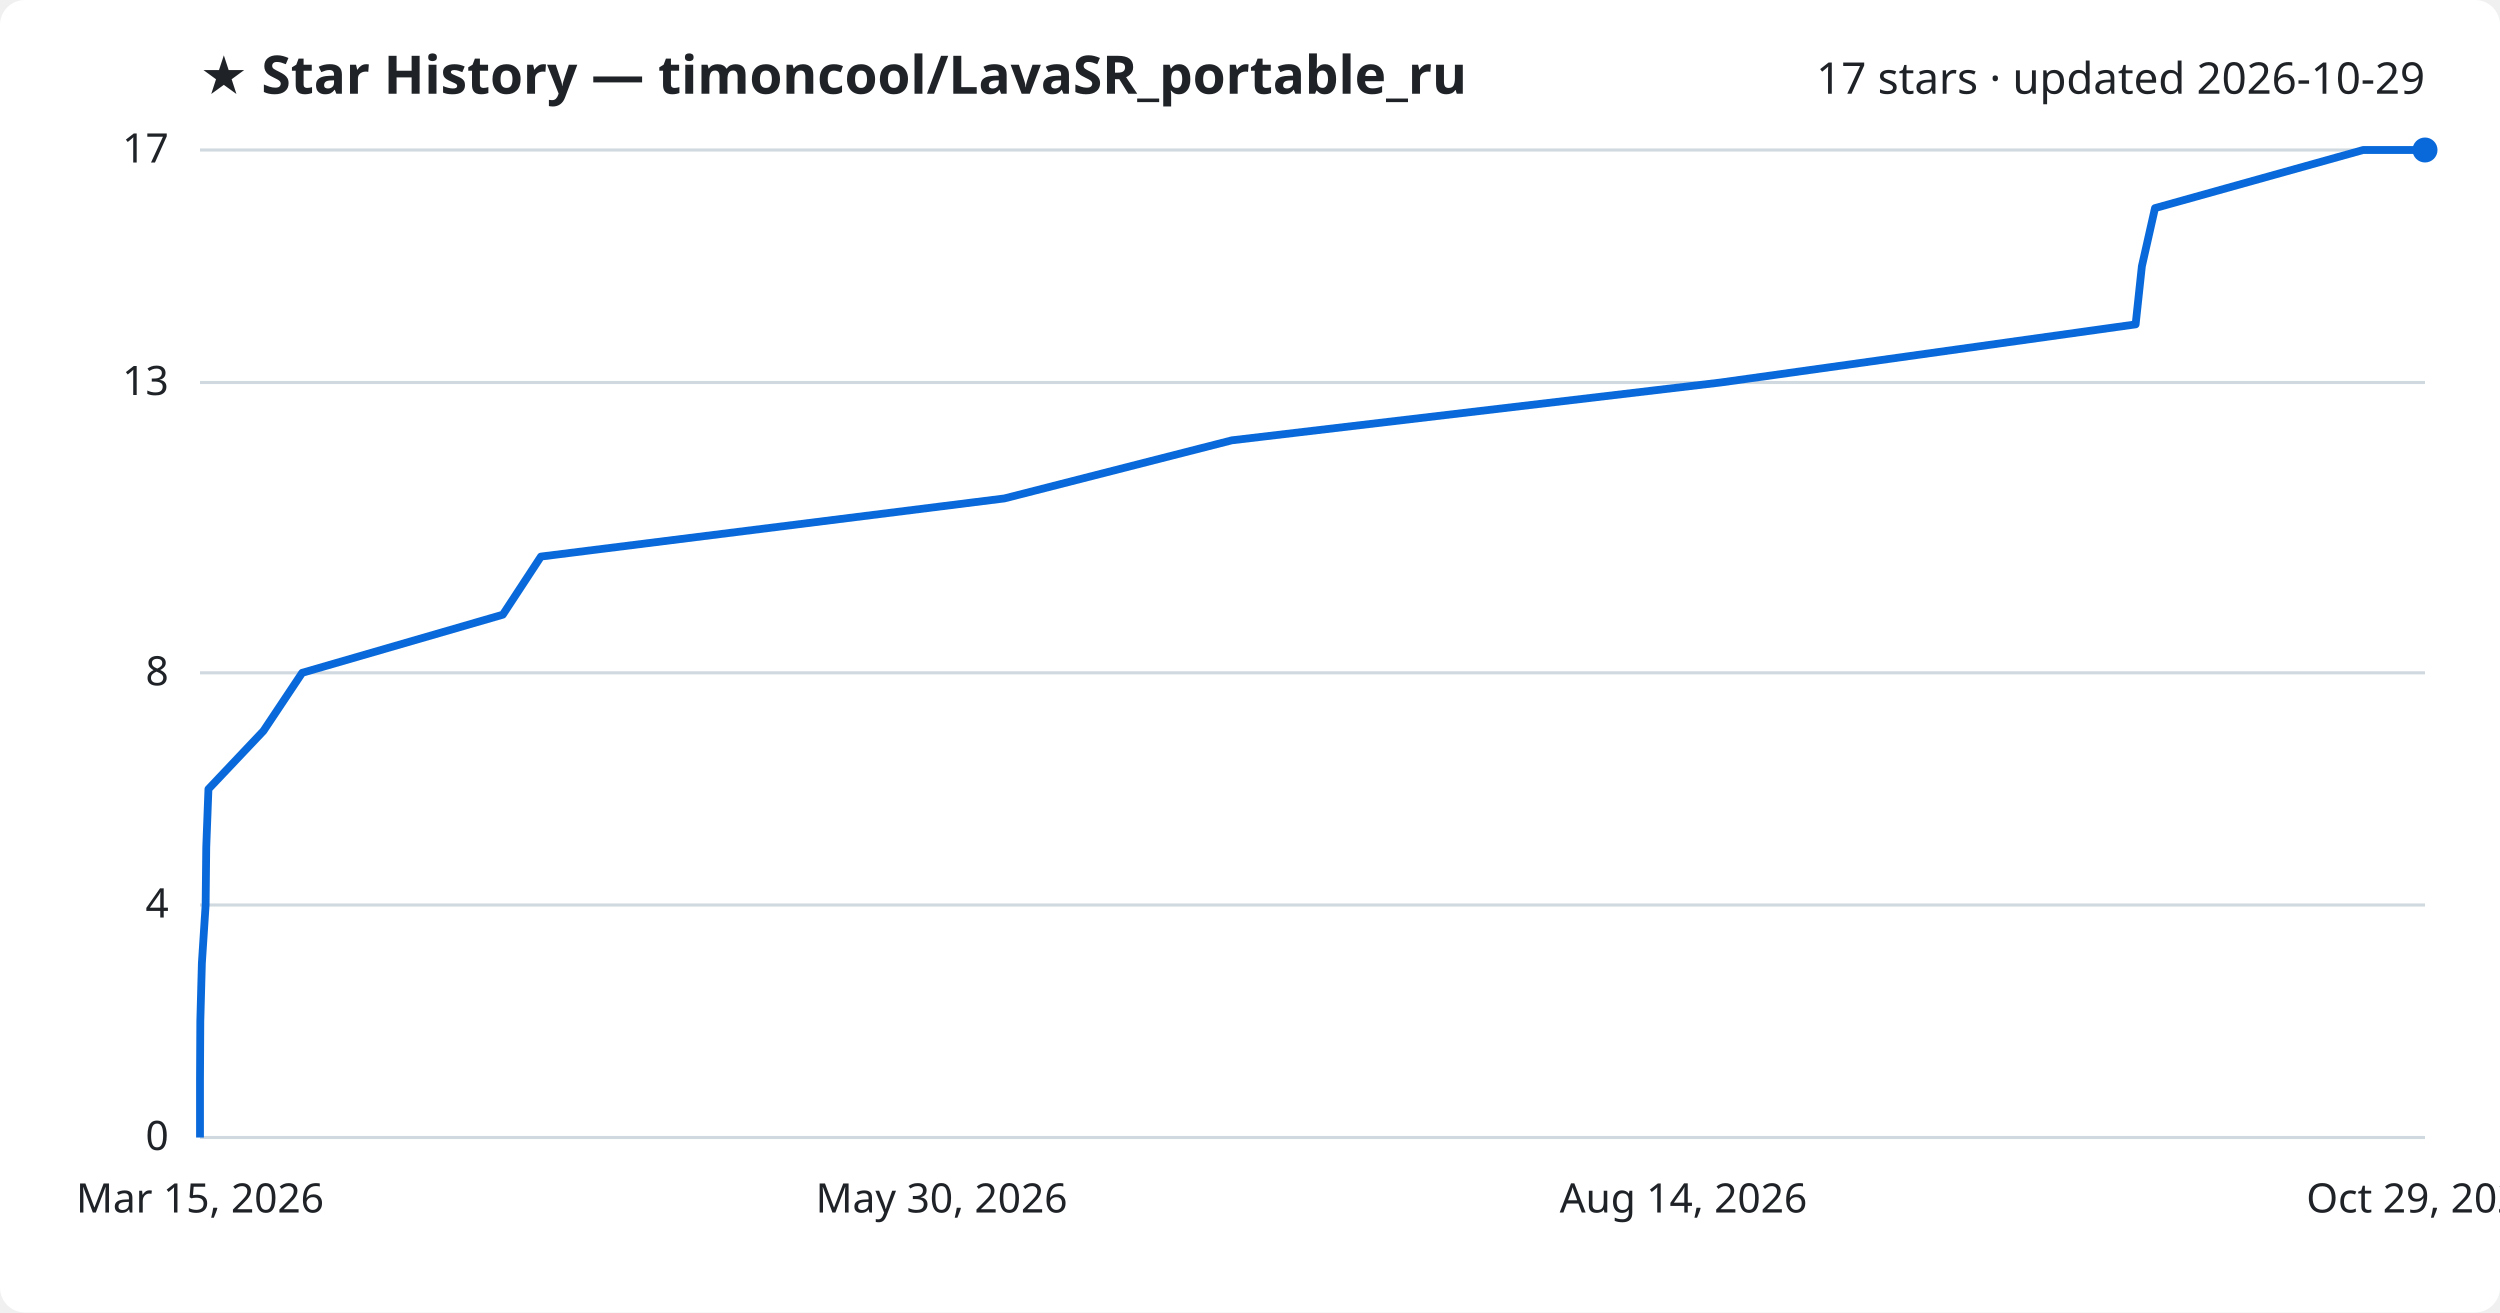
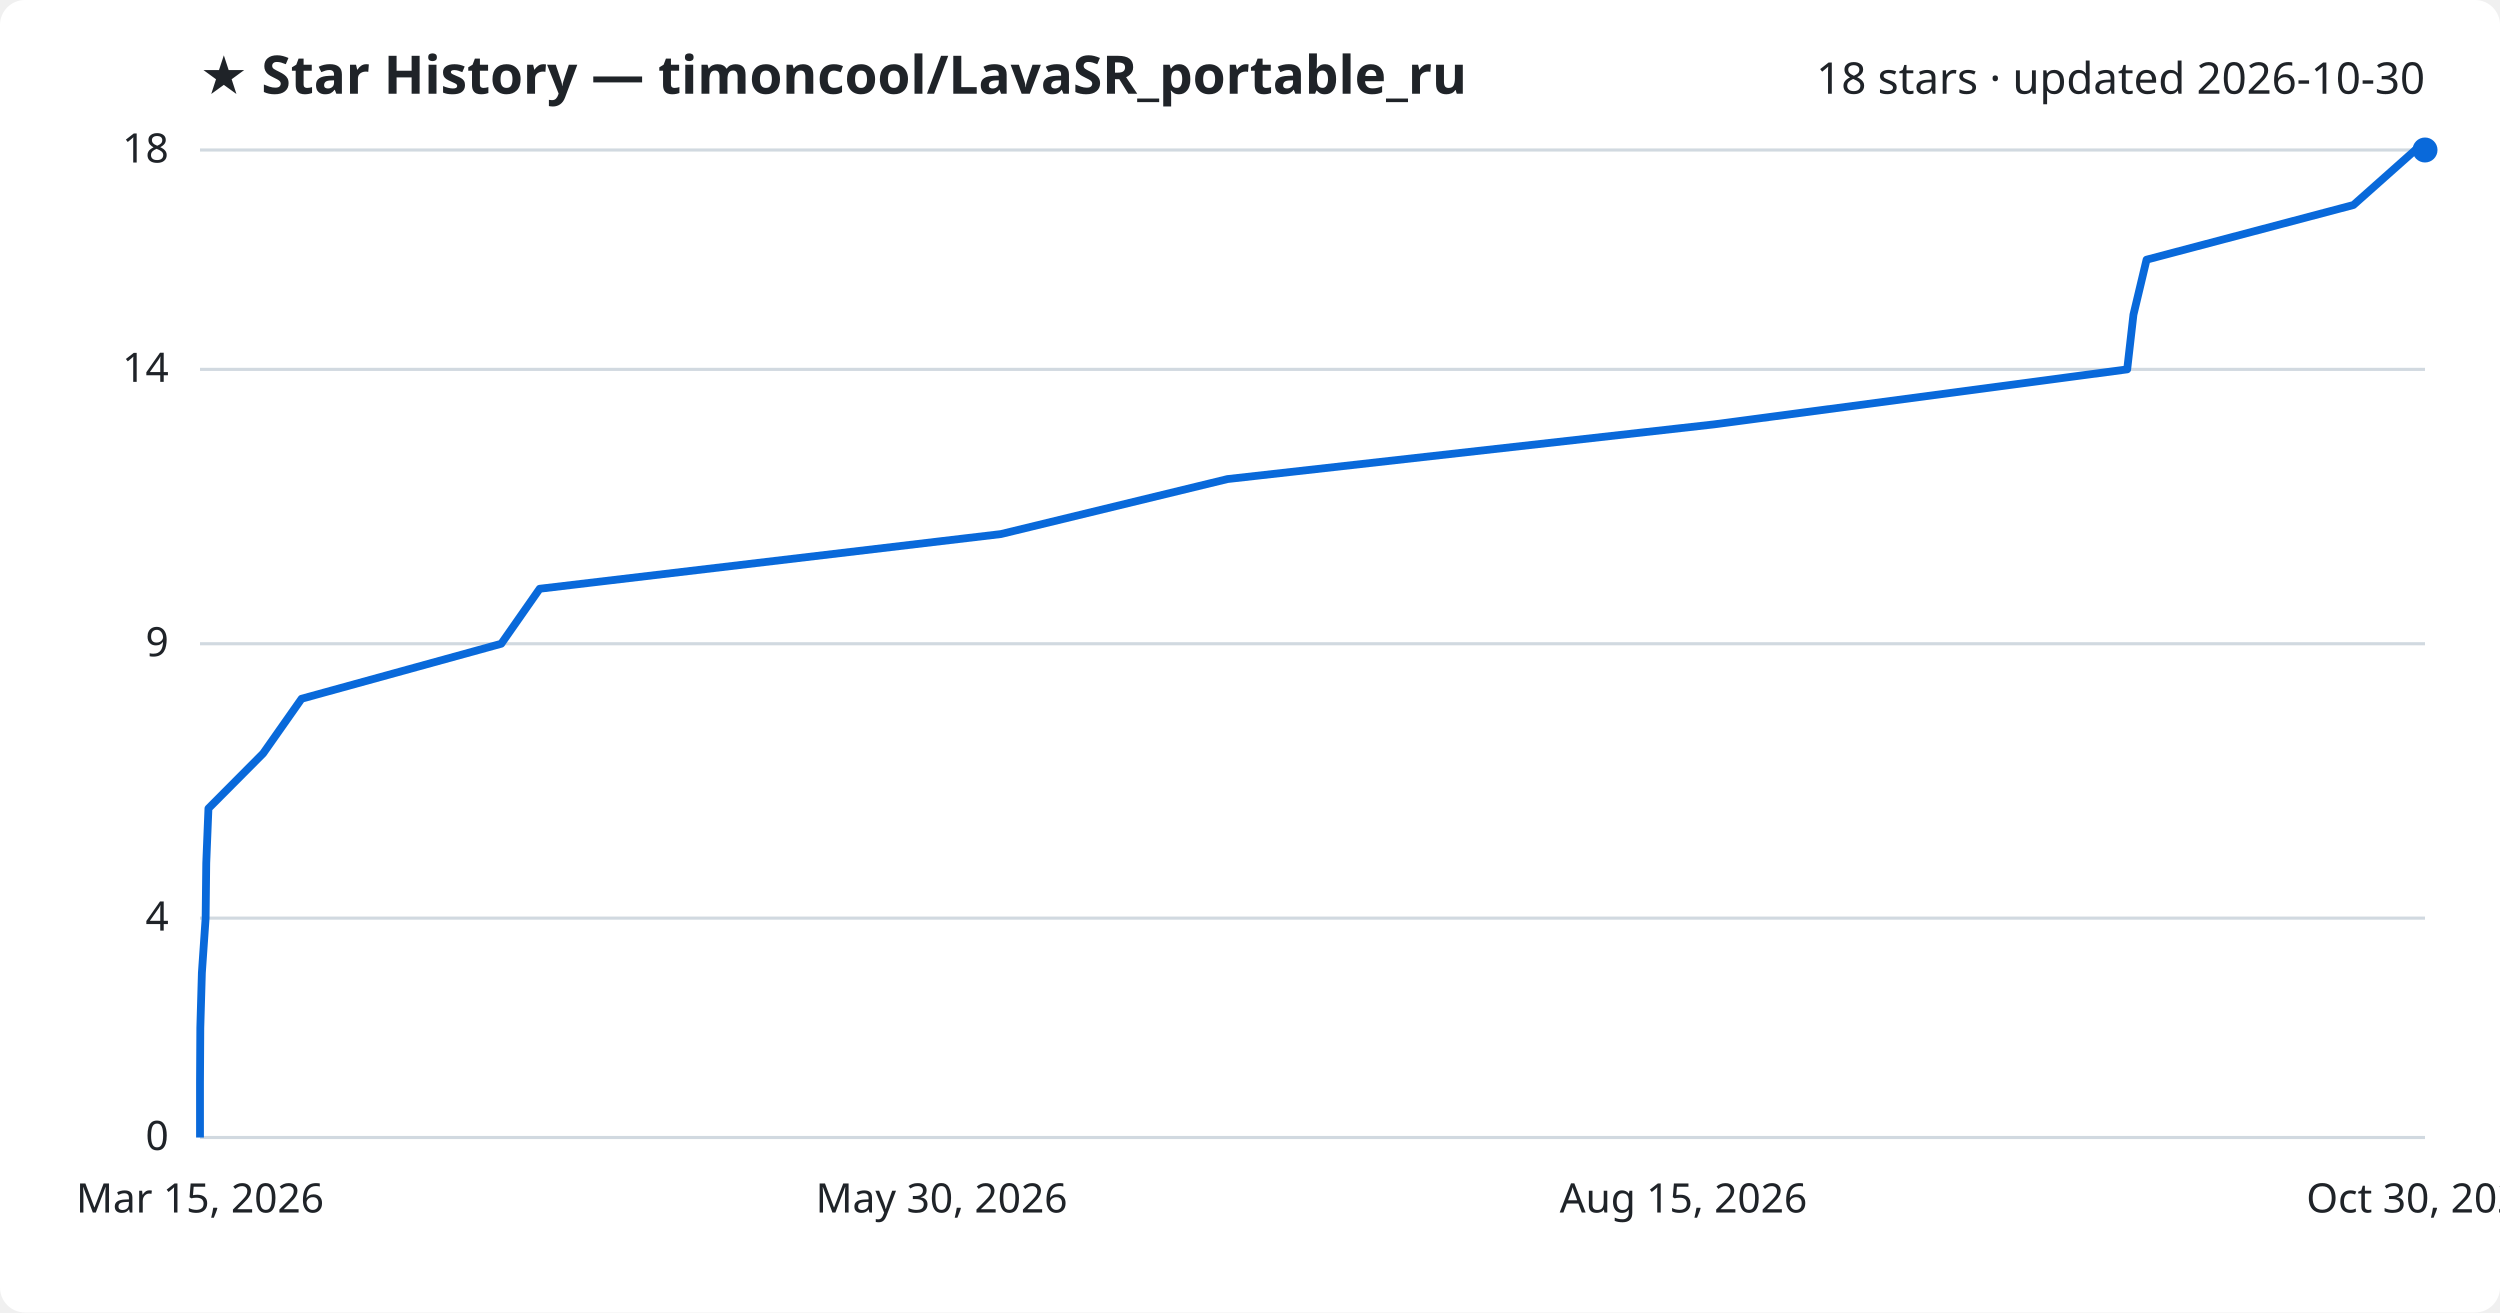
<svg xmlns="http://www.w3.org/2000/svg" viewBox="0 0 800 420" font-family="Segoe UI, sans-serif">
  <rect width="800" height="420" fill="#ffffff" rx="8" />
  <text x="64" y="30" fill="#1f2328" font-size="17" font-weight="700">★ Star History — timoncool/LavaSR_portable_ru</text>
-   <text x="776" y="30" fill="#1f2328" font-size="14" text-anchor="end">17 stars · updated 2026-10-29</text>
+   <text x="776" y="30" fill="#1f2328" font-size="14" text-anchor="end">18 stars · updated 2026-10-30</text>
  <line x1="64" y1="364.0" x2="776" y2="364.0" stroke="#d1d9e0" stroke-width="1" />
  <text x="54" y="368.0" fill="#1f2328" font-size="13" text-anchor="end">0</text>
-   <line x1="64" y1="289.6" x2="776" y2="289.6" stroke="#d1d9e0" stroke-width="1" />
-   <text x="54" y="293.6" fill="#1f2328" font-size="13" text-anchor="end">4</text>
-   <line x1="64" y1="215.3" x2="776" y2="215.3" stroke="#d1d9e0" stroke-width="1" />
-   <text x="54" y="219.3" fill="#1f2328" font-size="13" text-anchor="end">8</text>
-   <line x1="64" y1="122.4" x2="776" y2="122.4" stroke="#d1d9e0" stroke-width="1" />
-   <text x="54" y="126.4" fill="#1f2328" font-size="13" text-anchor="end">13</text>
+   <line x1="64" y1="293.8" x2="776" y2="293.8" stroke="#d1d9e0" stroke-width="1" />
+   <text x="54" y="297.8" fill="#1f2328" font-size="13" text-anchor="end">4</text>
+   <line x1="64" y1="206.0" x2="776" y2="206.0" stroke="#d1d9e0" stroke-width="1" />
+   <text x="54" y="210.0" fill="#1f2328" font-size="13" text-anchor="end">9</text>
+   <line x1="64" y1="118.2" x2="776" y2="118.2" stroke="#d1d9e0" stroke-width="1" />
+   <text x="54" y="122.2" fill="#1f2328" font-size="13" text-anchor="end">14</text>
  <line x1="64" y1="48.0" x2="776" y2="48.0" stroke="#d1d9e0" stroke-width="1" />
-   <text x="54" y="52.0" fill="#1f2328" font-size="13" text-anchor="end">17</text>
-   <path d="M64.0,364.0 L64.0,345.4 L64.1,326.8 L64.6,308.2 L65.8,289.6 L66.0,271.1 L66.7,252.5 L84.3,233.9 L96.7,215.3 L160.9,196.7 L173.1,178.1 L321.4,159.5 L394.2,140.9 L550.6,122.4 L683.4,103.8 L685.4,85.2 L689.6,66.6 L756.2,48.0 L776.0,48.0" fill="none" stroke="#0969da" stroke-width="2.5" stroke-linejoin="round" />
+   <text x="54" y="52.0" fill="#1f2328" font-size="13" text-anchor="end">18</text>
+   <path d="M64.0,364.0 L64.0,346.4 L64.1,328.9 L64.6,311.3 L65.8,293.8 L66.0,276.2 L66.7,258.7 L84.2,241.1 L96.5,223.6 L160.4,206.0 L172.7,188.4 L320.3,170.9 L392.8,153.3 L548.5,135.8 L680.7,118.2 L682.7,100.7 L686.9,83.1 L753.1,65.6 L772.9,48.0 L776.0,48.0" fill="none" stroke="#0969da" stroke-width="2.5" stroke-linejoin="round" />
  <circle cx="776.0" cy="48.0" r="4" fill="#0969da" />
  <text x="64.0" y="388" fill="#1f2328" font-size="13" text-anchor="middle">Mar 15, 2026</text>
  <text x="301.3" y="388" fill="#1f2328" font-size="13" text-anchor="middle">May 30, 2026</text>
-   <text x="538.7" y="388" fill="#1f2328" font-size="13" text-anchor="middle">Aug 14, 2026</text>
-   <text x="776.0" y="388" fill="#1f2328" font-size="13" text-anchor="middle">Oct 29, 2026</text>
+   <text x="538.7" y="388" fill="#1f2328" font-size="13" text-anchor="middle">Aug 15, 2026</text>
+   <text x="776.0" y="388" fill="#1f2328" font-size="13" text-anchor="middle">Oct 30, 2026</text>
</svg>
